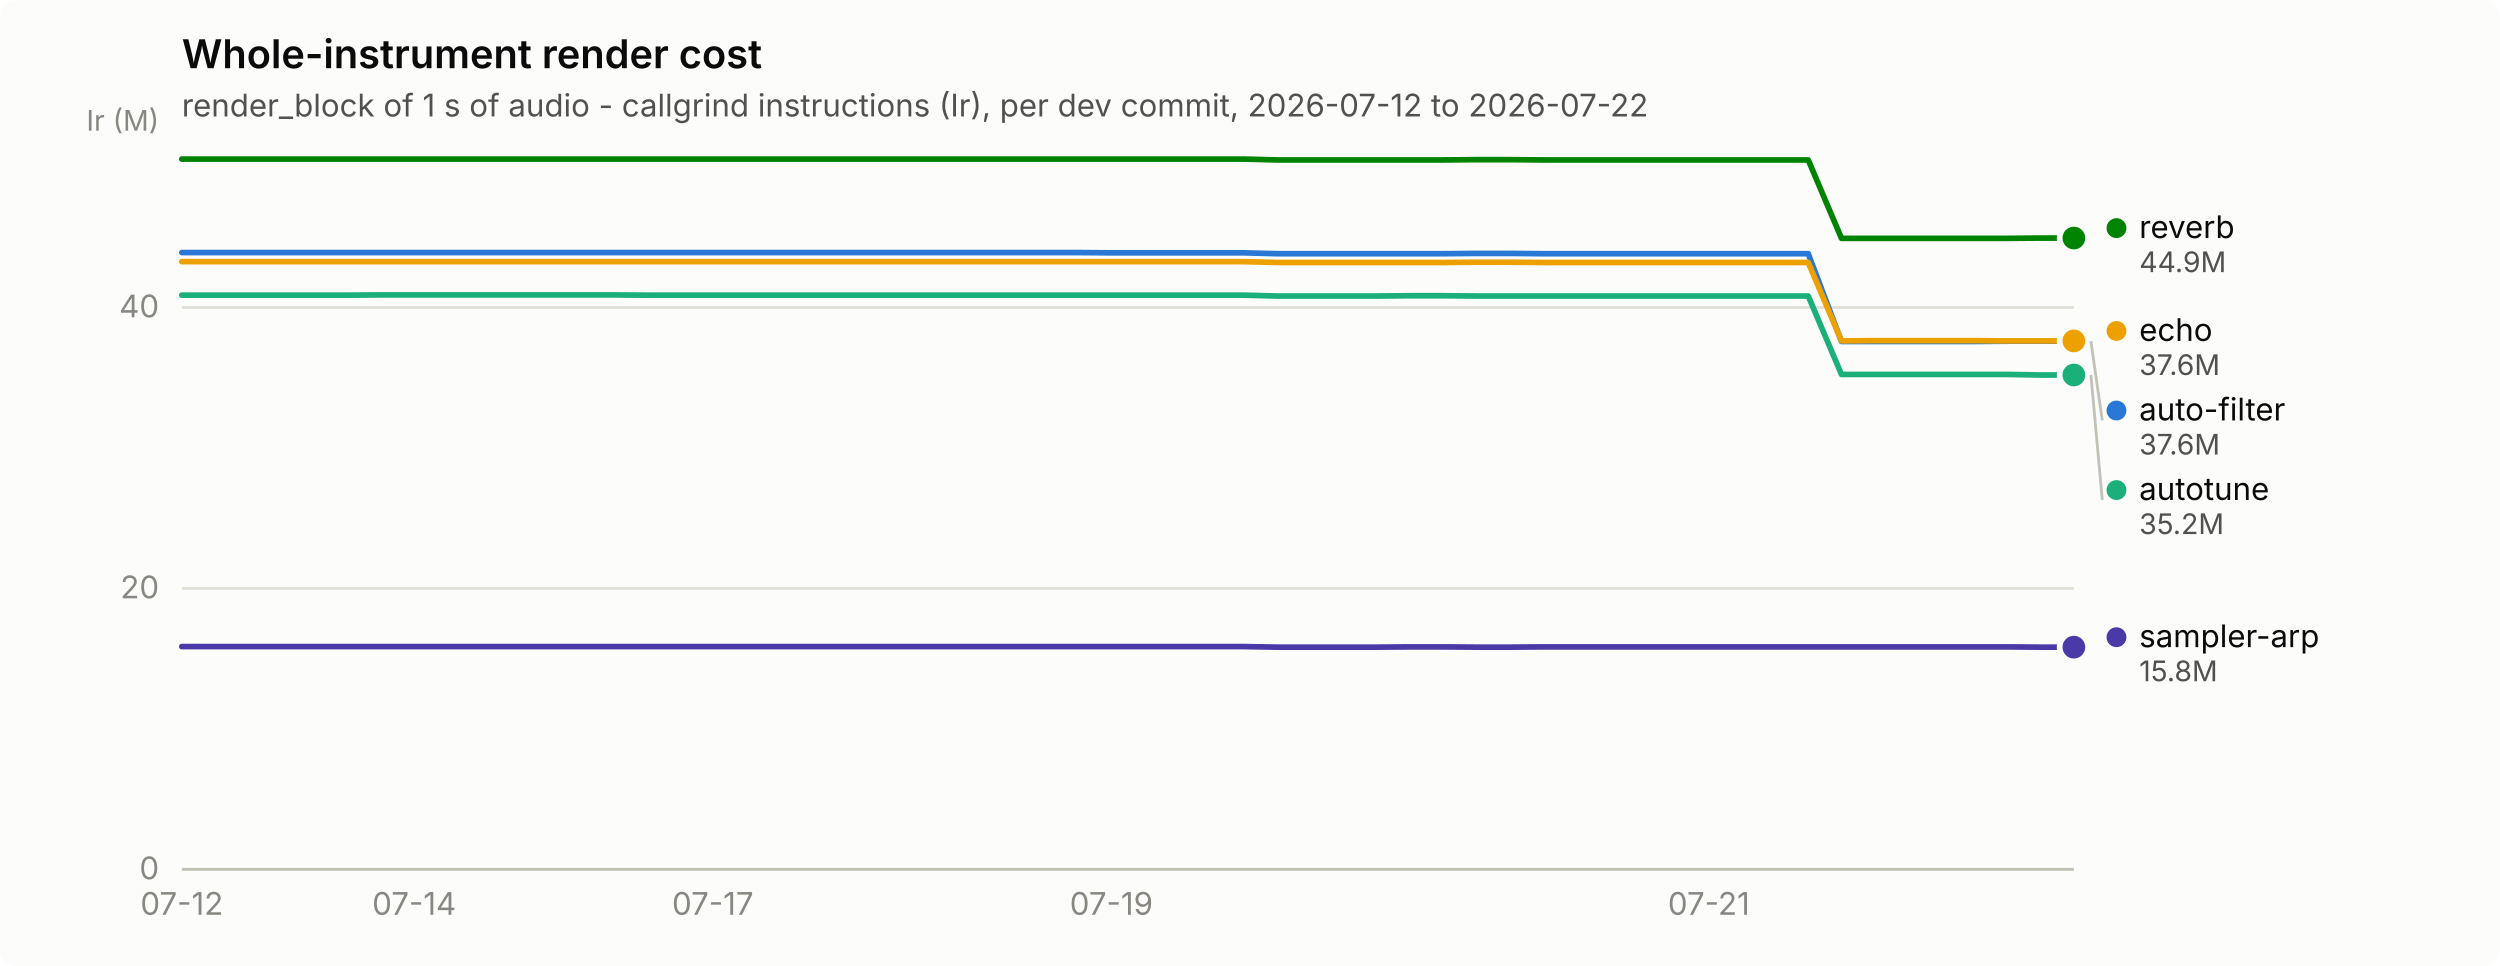
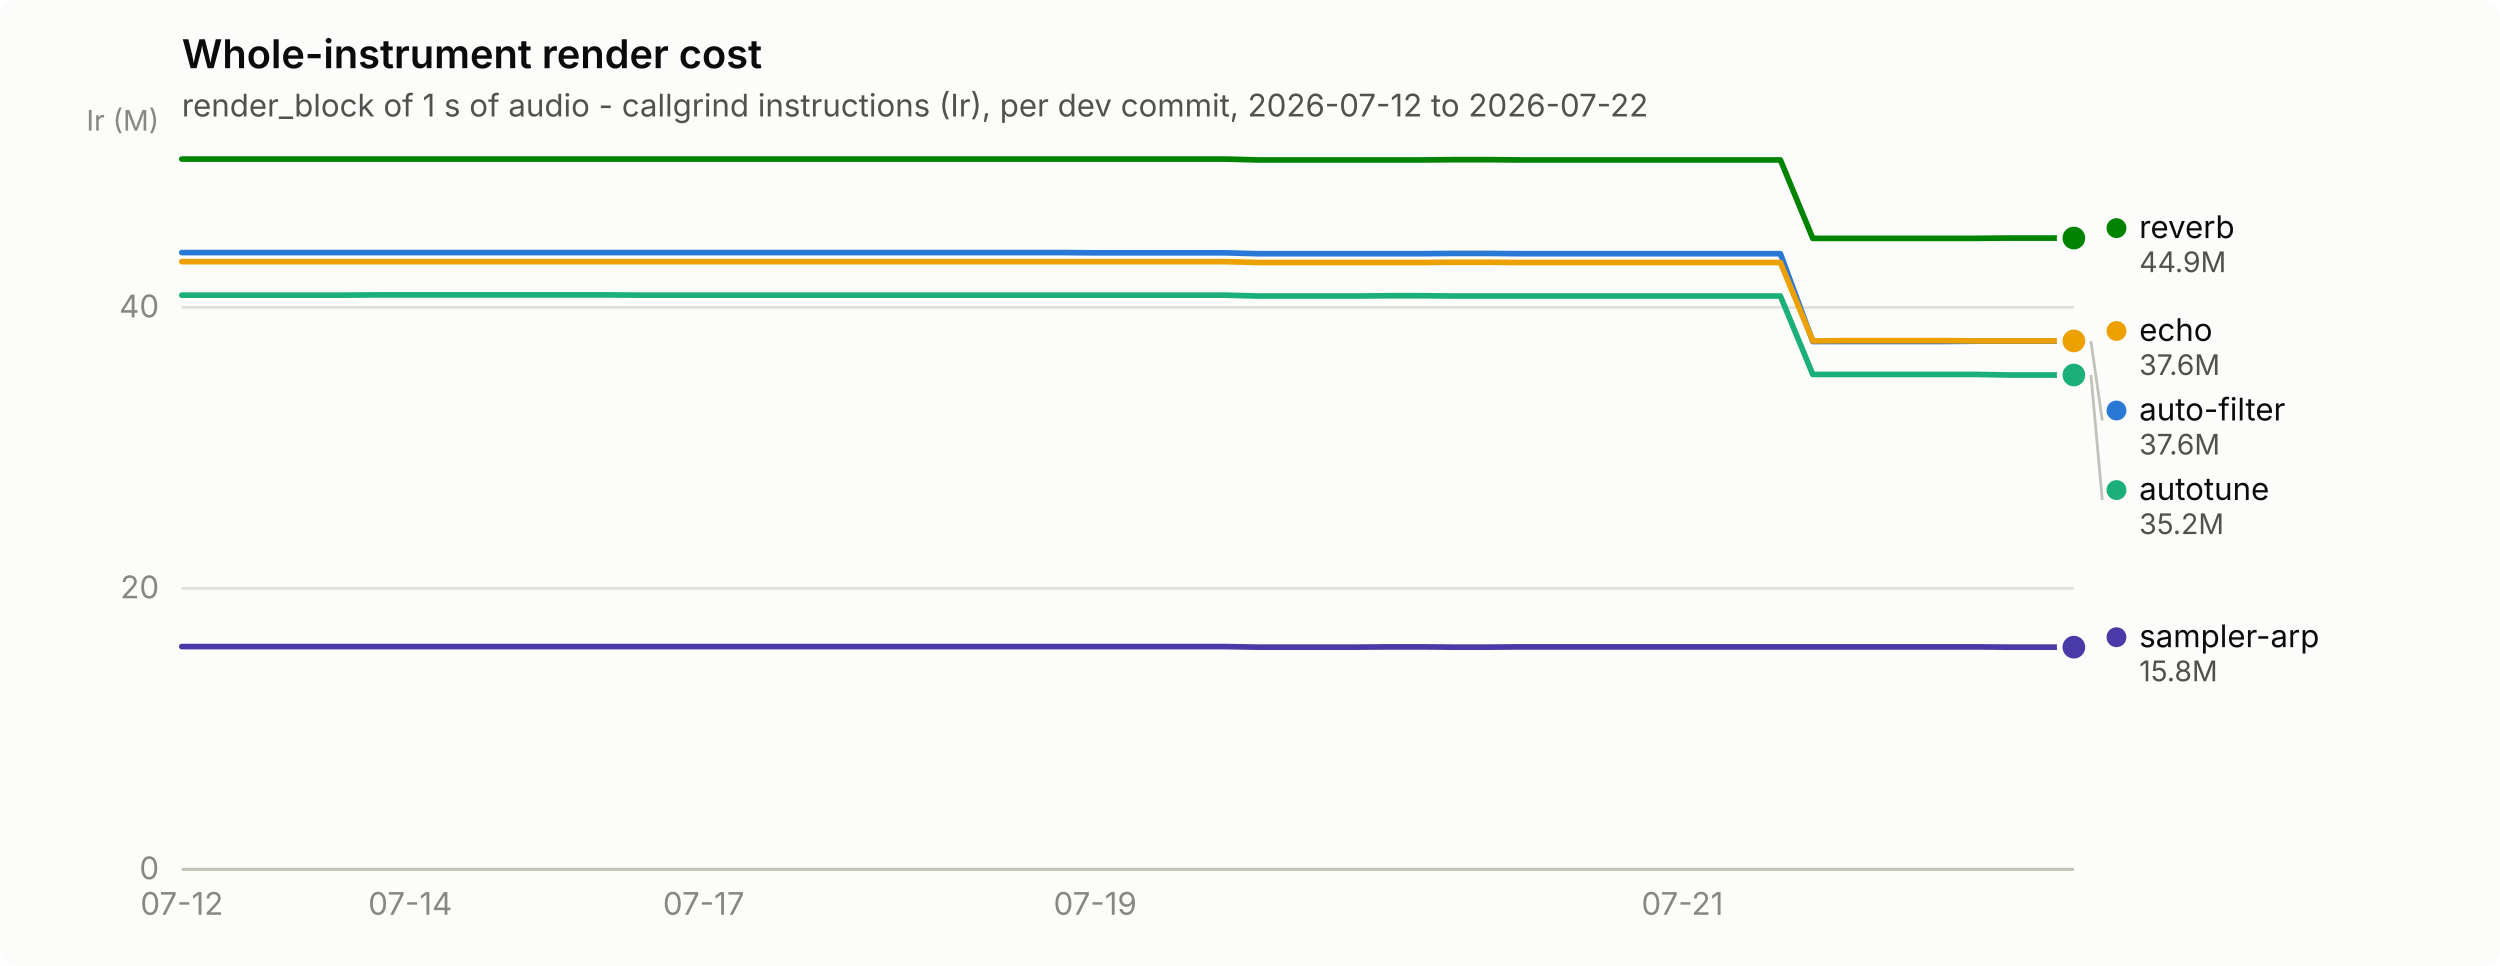
<svg xmlns="http://www.w3.org/2000/svg" width="880" height="340" viewBox="0 0 880 340" role="img" aria-label="Whole-instrument render cost">
  <rect width="880" height="340" rx="6" fill="#fcfcfb" />
  <text x="64" y="24" font-family="system-ui, -apple-system, &quot;Segoe UI&quot;, sans-serif" font-size="14" font-weight="600" fill="#0b0b0b">Whole-instrument render cost</text>
  <text x="64" y="41" font-family="system-ui, -apple-system, &quot;Segoe UI&quot;, sans-serif" font-size="11" fill="#52514e">render_block of 1 s of audio - callgrind instructions (Ir), per dev commit, 2026-07-12 to 2026-07-22</text>
  <line x1="64" y1="306.0" x2="730" y2="306.0" stroke="#e1e0d9" stroke-width="1" />
  <text x="56" y="309.5" text-anchor="end" font-family="system-ui, -apple-system, &quot;Segoe UI&quot;, sans-serif" font-size="11" style="font-variant-numeric: tabular-nums" fill="#898781">0</text>
  <line x1="64" y1="207.1" x2="730" y2="207.1" stroke="#e1e0d9" stroke-width="1" />
  <text x="56" y="210.6" text-anchor="end" font-family="system-ui, -apple-system, &quot;Segoe UI&quot;, sans-serif" font-size="11" style="font-variant-numeric: tabular-nums" fill="#898781">20</text>
  <line x1="64" y1="108.2" x2="730" y2="108.2" stroke="#e1e0d9" stroke-width="1" />
  <text x="56" y="111.7" text-anchor="end" font-family="system-ui, -apple-system, &quot;Segoe UI&quot;, sans-serif" font-size="11" style="font-variant-numeric: tabular-nums" fill="#898781">40</text>
  <text x="56" y="46" text-anchor="end" font-family="system-ui, -apple-system, &quot;Segoe UI&quot;, sans-serif" font-size="10" fill="#898781">Ir (M)</text>
  <line x1="64" y1="306" x2="730" y2="306" stroke="#c3c2b7" stroke-width="1" />
  <text x="64.0" y="322" text-anchor="middle" font-family="system-ui, -apple-system, &quot;Segoe UI&quot;, sans-serif" font-size="11" style="font-variant-numeric: tabular-nums" fill="#898781">07-12</text>
-   <text x="145.8" y="322" text-anchor="middle" font-family="system-ui, -apple-system, &quot;Segoe UI&quot;, sans-serif" font-size="11" style="font-variant-numeric: tabular-nums" fill="#898781">07-14</text>
-   <text x="250.9" y="322" text-anchor="middle" font-family="system-ui, -apple-system, &quot;Segoe UI&quot;, sans-serif" font-size="11" style="font-variant-numeric: tabular-nums" fill="#898781">07-17</text>
-   <text x="391.2" y="322" text-anchor="middle" font-family="system-ui, -apple-system, &quot;Segoe UI&quot;, sans-serif" font-size="11" style="font-variant-numeric: tabular-nums" fill="#898781">07-19</text>
-   <text x="601.5" y="322" text-anchor="middle" font-family="system-ui, -apple-system, &quot;Segoe UI&quot;, sans-serif" font-size="11" style="font-variant-numeric: tabular-nums" fill="#898781">07-21</text>
-   <path d="M64.0,88.9 L75.7,88.9 L87.4,88.9 L99.1,88.9 L110.7,88.9 L122.4,88.9 L134.1,88.9 L145.8,88.9 L157.5,88.9 L169.2,88.9 L180.8,88.9 L192.5,88.9 L204.2,88.9 L215.9,88.9 L227.6,88.9 L239.3,88.9 L250.9,88.9 L262.6,88.9 L274.3,88.9 L286.0,88.9 L297.7,88.9 L309.4,88.9 L321.1,88.9 L332.7,88.9 L344.4,88.9 L356.1,88.9 L367.8,88.9 L379.5,88.9 L391.2,89.0 L402.8,89.0 L414.5,89.0 L426.2,89.0 L437.9,89.0 L449.6,89.3 L461.3,89.3 L472.9,89.3 L484.6,89.3 L496.3,89.3 L508.0,89.3 L519.7,89.2 L531.4,89.2 L543.1,89.3 L554.7,89.3 L566.4,89.3 L578.1,89.3 L589.8,89.3 L601.5,89.3 L613.2,89.3 L624.8,89.3 L636.5,89.3 L648.2,120.2 L659.9,120.2 L671.6,120.2 L683.3,120.2 L694.9,120.2 L706.6,120.1 L718.3,120.1 L730.0,120.1" fill="none" stroke="#2a78d6" stroke-width="2" stroke-linejoin="round" stroke-linecap="round" />
+   <text x="144.4" y="322" text-anchor="middle" font-family="system-ui, -apple-system, &quot;Segoe UI&quot;, sans-serif" font-size="11" style="font-variant-numeric: tabular-nums" fill="#898781">07-14</text>
+   <text x="247.7" y="322" text-anchor="middle" font-family="system-ui, -apple-system, &quot;Segoe UI&quot;, sans-serif" font-size="11" style="font-variant-numeric: tabular-nums" fill="#898781">07-17</text>
+   <text x="385.5" y="322" text-anchor="middle" font-family="system-ui, -apple-system, &quot;Segoe UI&quot;, sans-serif" font-size="11" style="font-variant-numeric: tabular-nums" fill="#898781">07-19</text>
+   <text x="592.2" y="322" text-anchor="middle" font-family="system-ui, -apple-system, &quot;Segoe UI&quot;, sans-serif" font-size="11" style="font-variant-numeric: tabular-nums" fill="#898781">07-21</text>
+   <path d="M64.0,88.9 L75.5,88.9 L87.0,88.9 L98.4,88.9 L109.9,88.9 L121.4,88.9 L132.9,88.9 L144.4,88.9 L155.9,88.9 L167.3,88.9 L178.8,88.9 L190.3,88.9 L201.8,88.9 L213.3,88.9 L224.8,88.9 L236.2,88.9 L247.7,88.9 L259.2,88.9 L270.7,88.9 L282.2,88.9 L293.7,88.9 L305.1,88.9 L316.6,88.9 L328.1,88.9 L339.6,88.9 L351.1,88.9 L362.6,88.9 L374.0,88.9 L385.5,89.0 L397.0,89.0 L408.5,89.0 L420.0,89.0 L431.4,89.0 L442.9,89.3 L454.4,89.3 L465.9,89.3 L477.4,89.3 L488.9,89.3 L500.3,89.3 L511.8,89.2 L523.3,89.2 L534.8,89.3 L546.3,89.3 L557.8,89.3 L569.2,89.3 L580.7,89.3 L592.2,89.3 L603.7,89.3 L615.2,89.3 L626.7,89.3 L638.1,120.2 L649.6,120.2 L661.1,120.2 L672.6,120.2 L684.1,120.2 L695.6,120.1 L707.0,120.1 L718.5,120.1 L730.0,120.1" fill="none" stroke="#2a78d6" stroke-width="2" stroke-linejoin="round" stroke-linecap="round" />
  <circle cx="730.0" cy="120.1" r="6" fill="#fcfcfb" />
  <circle cx="730.0" cy="120.1" r="4" fill="#2a78d6" />
-   <path d="M64.0,103.9 L75.7,103.9 L87.4,103.9 L99.1,103.9 L110.7,103.9 L122.4,103.9 L134.1,103.8 L145.8,103.8 L157.5,103.8 L169.2,103.8 L180.8,103.8 L192.5,103.8 L204.2,103.8 L215.9,103.8 L227.6,103.9 L239.3,103.9 L250.9,103.9 L262.6,103.9 L274.3,103.9 L286.0,103.9 L297.7,103.9 L309.4,103.9 L321.1,103.9 L332.7,103.9 L344.4,103.9 L356.1,103.9 L367.8,103.9 L379.5,103.9 L391.2,103.9 L402.8,103.9 L414.5,103.9 L426.2,103.9 L437.9,103.9 L449.6,104.2 L461.3,104.2 L472.9,104.2 L484.6,104.2 L496.3,104.1 L508.0,104.1 L519.7,104.2 L531.4,104.2 L543.1,104.2 L554.7,104.2 L566.4,104.2 L578.1,104.2 L589.8,104.2 L601.5,104.2 L613.2,104.2 L624.8,104.2 L636.5,104.2 L648.2,131.8 L659.9,131.8 L671.6,131.8 L683.3,131.8 L694.9,131.8 L706.6,131.8 L718.3,132.0 L730.0,132.0" fill="none" stroke="#1baf7a" stroke-width="2" stroke-linejoin="round" stroke-linecap="round" />
+   <path d="M64.0,103.9 L75.5,103.9 L87.0,103.9 L98.4,103.9 L109.9,103.9 L121.4,103.9 L132.9,103.8 L144.4,103.8 L155.9,103.8 L167.3,103.8 L178.8,103.8 L190.3,103.8 L201.8,103.8 L213.3,103.8 L224.8,103.9 L236.2,103.9 L247.7,103.9 L259.2,103.9 L270.7,103.9 L282.2,103.9 L293.7,103.9 L305.1,103.9 L316.6,103.9 L328.1,103.9 L339.6,103.9 L351.1,103.9 L362.6,103.9 L374.0,103.9 L385.5,103.9 L397.0,103.9 L408.5,103.9 L420.0,103.9 L431.4,103.9 L442.9,104.2 L454.4,104.2 L465.9,104.2 L477.4,104.2 L488.9,104.1 L500.3,104.1 L511.8,104.2 L523.3,104.2 L534.8,104.2 L546.3,104.2 L557.8,104.2 L569.2,104.2 L580.7,104.2 L592.2,104.2 L603.7,104.2 L615.2,104.2 L626.7,104.2 L638.1,131.8 L649.6,131.8 L661.1,131.8 L672.6,131.8 L684.1,131.8 L695.6,131.8 L707.0,132.0 L718.5,132.0 L730.0,132.0" fill="none" stroke="#1baf7a" stroke-width="2" stroke-linejoin="round" stroke-linecap="round" />
  <circle cx="730.0" cy="132.0" r="6" fill="#fcfcfb" />
  <circle cx="730.0" cy="132.0" r="4" fill="#1baf7a" />
-   <path d="M64.0,92.1 L75.7,92.1 L87.4,92.1 L99.1,92.1 L110.7,92.1 L122.4,92.1 L134.1,92.1 L145.8,92.1 L157.5,92.1 L169.2,92.1 L180.8,92.1 L192.5,92.1 L204.2,92.1 L215.9,92.1 L227.6,92.1 L239.3,92.1 L250.9,92.1 L262.6,92.1 L274.3,92.1 L286.0,92.1 L297.7,92.1 L309.4,92.1 L321.1,92.1 L332.7,92.1 L344.4,92.1 L356.1,92.1 L367.8,92.1 L379.5,92.1 L391.2,92.1 L402.8,92.1 L414.5,92.1 L426.2,92.1 L437.9,92.1 L449.6,92.4 L461.3,92.4 L472.9,92.4 L484.6,92.4 L496.3,92.4 L508.0,92.4 L519.7,92.3 L531.4,92.3 L543.1,92.4 L554.7,92.4 L566.4,92.4 L578.1,92.4 L589.8,92.4 L601.5,92.4 L613.2,92.4 L624.8,92.4 L636.5,92.4 L648.2,120.0 L659.9,119.9 L671.6,119.9 L683.3,119.9 L694.9,119.9 L706.6,120.0 L718.3,120.0 L730.0,120.0" fill="none" stroke="#eda100" stroke-width="2" stroke-linejoin="round" stroke-linecap="round" />
+   <path d="M64.0,92.1 L75.5,92.1 L87.0,92.1 L98.4,92.1 L109.9,92.1 L121.4,92.1 L132.9,92.1 L144.4,92.1 L155.9,92.1 L167.3,92.1 L178.8,92.1 L190.3,92.1 L201.8,92.1 L213.3,92.1 L224.8,92.1 L236.2,92.1 L247.7,92.1 L259.2,92.1 L270.7,92.1 L282.2,92.1 L293.7,92.1 L305.1,92.1 L316.6,92.1 L328.1,92.1 L339.6,92.1 L351.1,92.1 L362.6,92.1 L374.0,92.1 L385.5,92.1 L397.0,92.1 L408.5,92.1 L420.0,92.1 L431.4,92.1 L442.9,92.4 L454.4,92.4 L465.9,92.4 L477.4,92.4 L488.9,92.4 L500.3,92.4 L511.8,92.3 L523.3,92.3 L534.8,92.4 L546.3,92.4 L557.8,92.4 L569.2,92.4 L580.7,92.4 L592.2,92.4 L603.7,92.4 L615.2,92.4 L626.7,92.4 L638.1,120.0 L649.6,119.9 L661.1,119.9 L672.6,119.9 L684.1,119.9 L695.6,120.0 L707.0,120.0 L718.5,120.0 L730.0,120.0" fill="none" stroke="#eda100" stroke-width="2" stroke-linejoin="round" stroke-linecap="round" />
  <circle cx="730.0" cy="120.0" r="6" fill="#fcfcfb" />
  <circle cx="730.0" cy="120.0" r="4" fill="#eda100" />
-   <path d="M64.0,56.0 L75.7,56.0 L87.4,56.0 L99.1,56.0 L110.7,56.0 L122.4,56.0 L134.1,56.0 L145.8,56.0 L157.5,56.0 L169.2,56.0 L180.8,56.0 L192.5,56.0 L204.2,56.0 L215.9,56.0 L227.6,56.0 L239.3,56.0 L250.9,56.0 L262.6,56.0 L274.3,56.0 L286.0,56.0 L297.7,56.0 L309.4,56.0 L321.1,56.0 L332.7,56.0 L344.4,56.0 L356.1,56.0 L367.8,56.0 L379.5,56.0 L391.2,56.0 L402.8,56.0 L414.5,56.0 L426.2,56.0 L437.9,56.0 L449.6,56.3 L461.3,56.3 L472.9,56.3 L484.6,56.3 L496.3,56.3 L508.0,56.3 L519.7,56.2 L531.4,56.2 L543.1,56.3 L554.7,56.3 L566.4,56.3 L578.1,56.3 L589.8,56.3 L601.5,56.3 L613.2,56.3 L624.8,56.3 L636.5,56.3 L648.2,83.9 L659.9,83.9 L671.6,83.9 L683.3,83.9 L694.9,83.9 L706.6,83.9 L718.3,83.8 L730.0,83.8" fill="none" stroke="#008300" stroke-width="2" stroke-linejoin="round" stroke-linecap="round" />
+   <path d="M64.0,56.0 L75.5,56.0 L87.0,56.0 L98.4,56.0 L109.9,56.0 L121.4,56.0 L132.9,56.0 L144.4,56.0 L155.9,56.0 L167.3,56.0 L178.8,56.0 L190.3,56.0 L201.8,56.0 L213.3,56.0 L224.8,56.0 L236.2,56.0 L247.7,56.0 L259.2,56.0 L270.7,56.0 L282.2,56.0 L293.7,56.0 L305.1,56.0 L316.6,56.0 L328.1,56.0 L339.6,56.0 L351.1,56.0 L362.6,56.0 L374.0,56.0 L385.5,56.0 L397.0,56.0 L408.5,56.0 L420.0,56.0 L431.4,56.0 L442.9,56.3 L454.4,56.3 L465.9,56.3 L477.4,56.3 L488.9,56.3 L500.3,56.3 L511.8,56.2 L523.3,56.2 L534.8,56.3 L546.3,56.3 L557.8,56.3 L569.2,56.3 L580.7,56.3 L592.2,56.3 L603.7,56.3 L615.2,56.3 L626.7,56.3 L638.1,83.9 L649.6,83.9 L661.1,83.9 L672.6,83.9 L684.1,83.9 L695.6,83.9 L707.0,83.8 L718.5,83.8 L730.0,83.8" fill="none" stroke="#008300" stroke-width="2" stroke-linejoin="round" stroke-linecap="round" />
  <circle cx="730.0" cy="83.8" r="6" fill="#fcfcfb" />
  <circle cx="730.0" cy="83.8" r="4" fill="#008300" />
-   <path d="M64.0,227.6 L75.7,227.6 L87.4,227.6 L99.1,227.6 L110.7,227.6 L122.4,227.6 L134.1,227.6 L145.8,227.6 L157.5,227.6 L169.2,227.6 L180.8,227.6 L192.5,227.6 L204.2,227.6 L215.9,227.6 L227.6,227.6 L239.3,227.6 L250.9,227.6 L262.6,227.6 L274.3,227.6 L286.0,227.6 L297.7,227.6 L309.4,227.6 L321.1,227.6 L332.7,227.6 L344.4,227.6 L356.1,227.6 L367.8,227.6 L379.5,227.6 L391.2,227.6 L402.8,227.6 L414.5,227.6 L426.2,227.6 L437.9,227.6 L449.6,227.8 L461.3,227.8 L472.9,227.8 L484.6,227.8 L496.3,227.7 L508.0,227.7 L519.7,227.8 L531.4,227.8 L543.1,227.7 L554.7,227.7 L566.4,227.7 L578.1,227.7 L589.8,227.7 L601.5,227.7 L613.2,227.7 L624.8,227.7 L636.5,227.7 L648.2,227.7 L659.9,227.7 L671.6,227.7 L683.3,227.7 L694.9,227.7 L706.6,227.7 L718.3,227.8 L730.0,227.8" fill="none" stroke="#4a3aa7" stroke-width="2" stroke-linejoin="round" stroke-linecap="round" />
+   <path d="M64.0,227.6 L75.5,227.6 L87.0,227.6 L98.4,227.6 L109.9,227.6 L121.4,227.6 L132.9,227.6 L144.4,227.6 L155.9,227.6 L167.3,227.6 L178.8,227.6 L190.3,227.6 L201.8,227.6 L213.3,227.6 L224.8,227.6 L236.2,227.6 L247.7,227.6 L259.2,227.6 L270.7,227.6 L282.2,227.6 L293.7,227.6 L305.1,227.6 L316.6,227.6 L328.1,227.6 L339.6,227.6 L351.1,227.6 L362.6,227.6 L374.0,227.6 L385.5,227.6 L397.0,227.6 L408.5,227.6 L420.0,227.6 L431.4,227.6 L442.9,227.8 L454.4,227.8 L465.9,227.8 L477.4,227.8 L488.9,227.7 L500.3,227.7 L511.8,227.8 L523.3,227.8 L534.8,227.7 L546.3,227.7 L557.8,227.7 L569.2,227.7 L580.7,227.7 L592.2,227.7 L603.7,227.7 L615.2,227.7 L626.7,227.7 L638.1,227.7 L649.6,227.7 L661.1,227.7 L672.6,227.7 L684.1,227.7 L695.6,227.7 L707.0,227.8 L718.5,227.8 L730.0,227.8" fill="none" stroke="#4a3aa7" stroke-width="2" stroke-linejoin="round" stroke-linecap="round" />
  <circle cx="730.0" cy="227.8" r="6" fill="#fcfcfb" />
  <circle cx="730.0" cy="227.8" r="4" fill="#4a3aa7" />
  <circle cx="745.0" cy="80.3" r="3.5" fill="#008300" />
  <text x="753.0" y="83.8" font-family="system-ui, -apple-system, &quot;Segoe UI&quot;, sans-serif" font-size="11" fill="#0b0b0b">reverb</text>
  <text x="753.0" y="95.8" font-family="system-ui, -apple-system, &quot;Segoe UI&quot;, sans-serif" font-size="10" style="font-variant-numeric: tabular-nums" fill="#52514e">44.9M</text>
  <circle cx="745.0" cy="116.5" r="3.5" fill="#eda100" />
  <text x="753.0" y="120.0" font-family="system-ui, -apple-system, &quot;Segoe UI&quot;, sans-serif" font-size="11" fill="#0b0b0b">echo</text>
  <text x="753.0" y="132.0" font-family="system-ui, -apple-system, &quot;Segoe UI&quot;, sans-serif" font-size="10" style="font-variant-numeric: tabular-nums" fill="#52514e">37.6M</text>
  <line x1="736.0" y1="120.1" x2="740.0" y2="148.0" stroke="#c3c2b7" stroke-width="1" />
  <circle cx="745.0" cy="144.5" r="3.5" fill="#2a78d6" />
  <text x="753.0" y="148.0" font-family="system-ui, -apple-system, &quot;Segoe UI&quot;, sans-serif" font-size="11" fill="#0b0b0b">auto-filter</text>
  <text x="753.0" y="160.0" font-family="system-ui, -apple-system, &quot;Segoe UI&quot;, sans-serif" font-size="10" style="font-variant-numeric: tabular-nums" fill="#52514e">37.6M</text>
  <line x1="736.0" y1="132.0" x2="740.0" y2="176.0" stroke="#c3c2b7" stroke-width="1" />
  <circle cx="745.0" cy="172.5" r="3.5" fill="#1baf7a" />
  <text x="753.0" y="176.0" font-family="system-ui, -apple-system, &quot;Segoe UI&quot;, sans-serif" font-size="11" fill="#0b0b0b">autotune</text>
  <text x="753.0" y="188.0" font-family="system-ui, -apple-system, &quot;Segoe UI&quot;, sans-serif" font-size="10" style="font-variant-numeric: tabular-nums" fill="#52514e">35.2M</text>
  <circle cx="745.0" cy="224.3" r="3.5" fill="#4a3aa7" />
  <text x="753.0" y="227.8" font-family="system-ui, -apple-system, &quot;Segoe UI&quot;, sans-serif" font-size="11" fill="#0b0b0b">sampler-arp</text>
  <text x="753.0" y="239.8" font-family="system-ui, -apple-system, &quot;Segoe UI&quot;, sans-serif" font-size="10" style="font-variant-numeric: tabular-nums" fill="#52514e">15.8M</text>
</svg>
